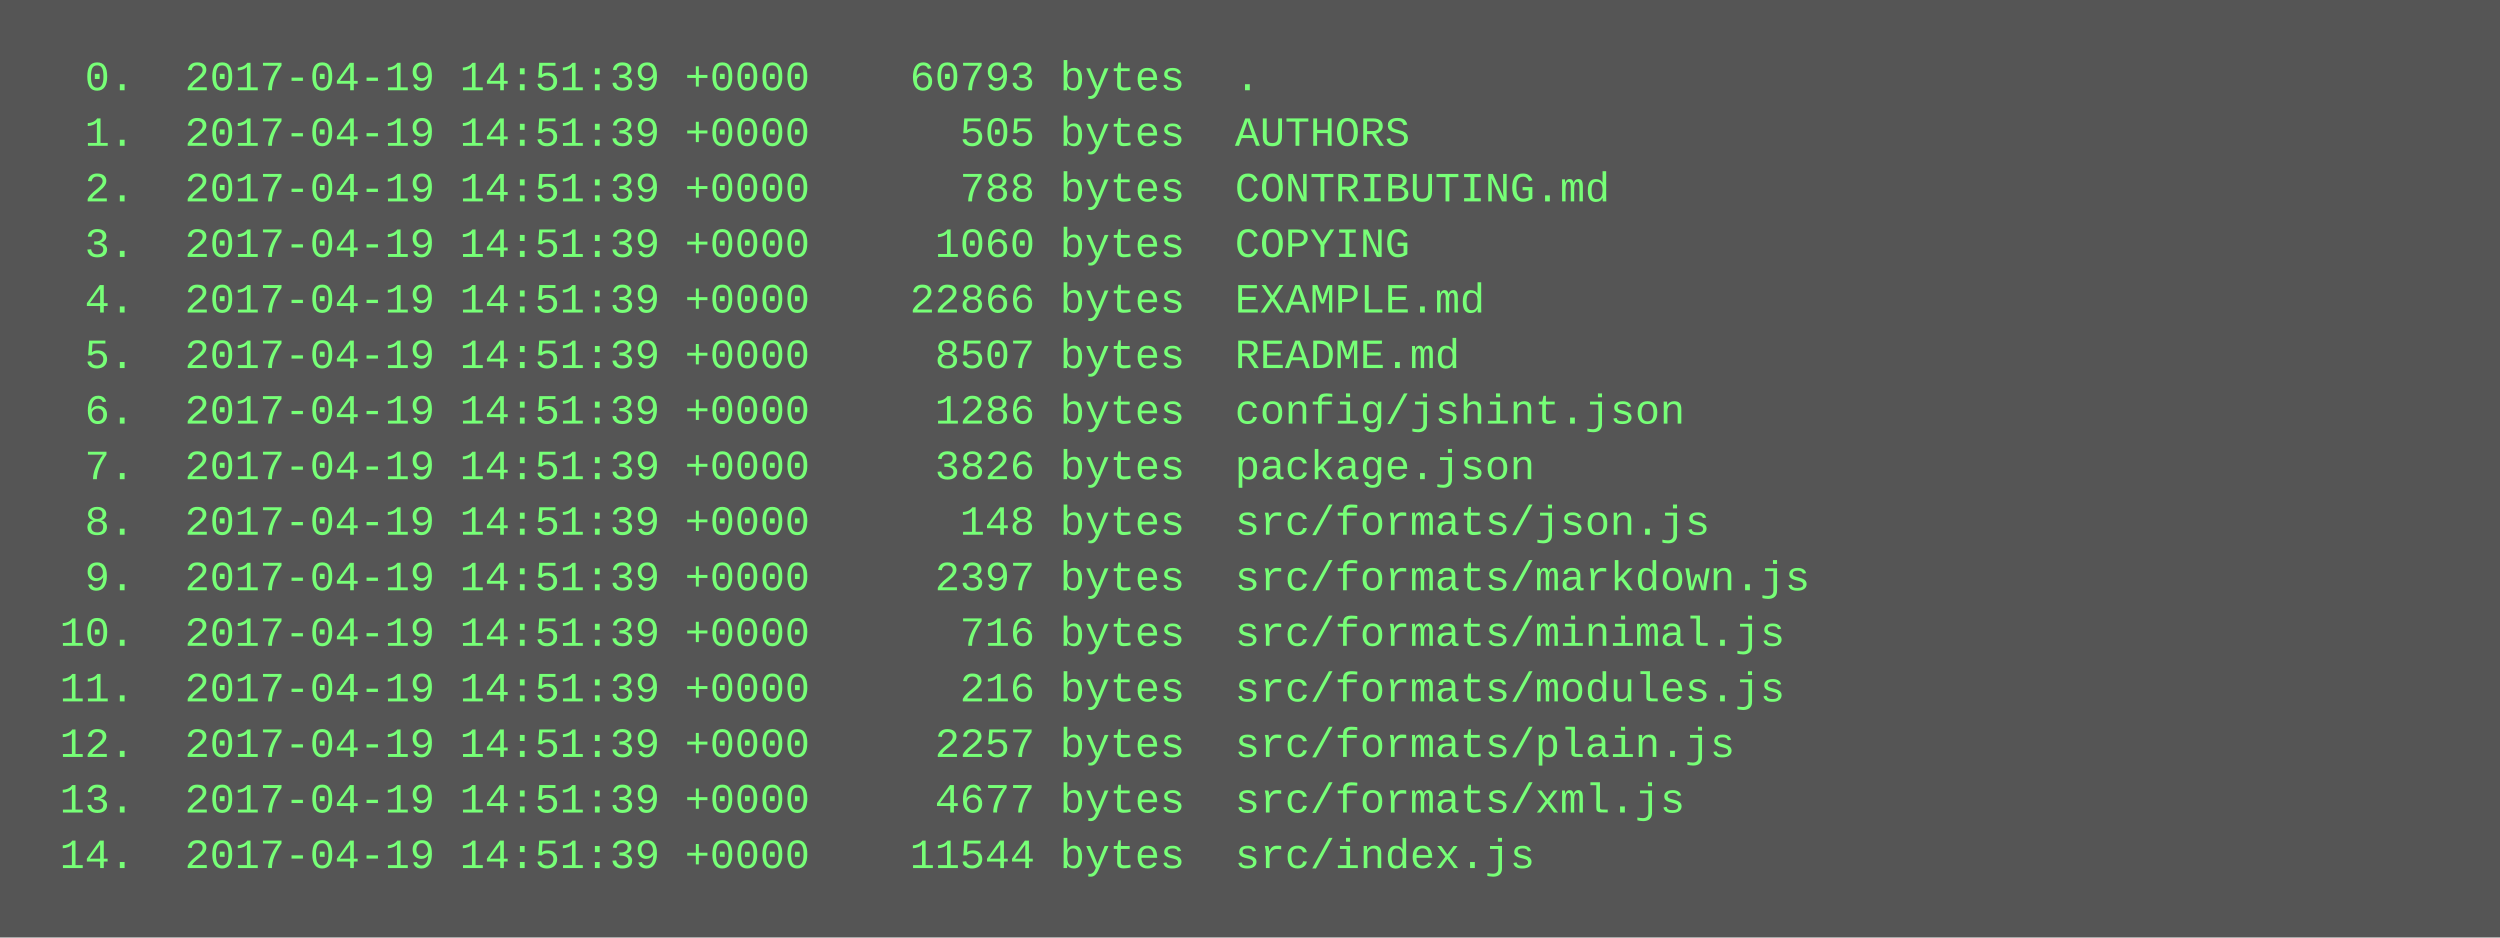
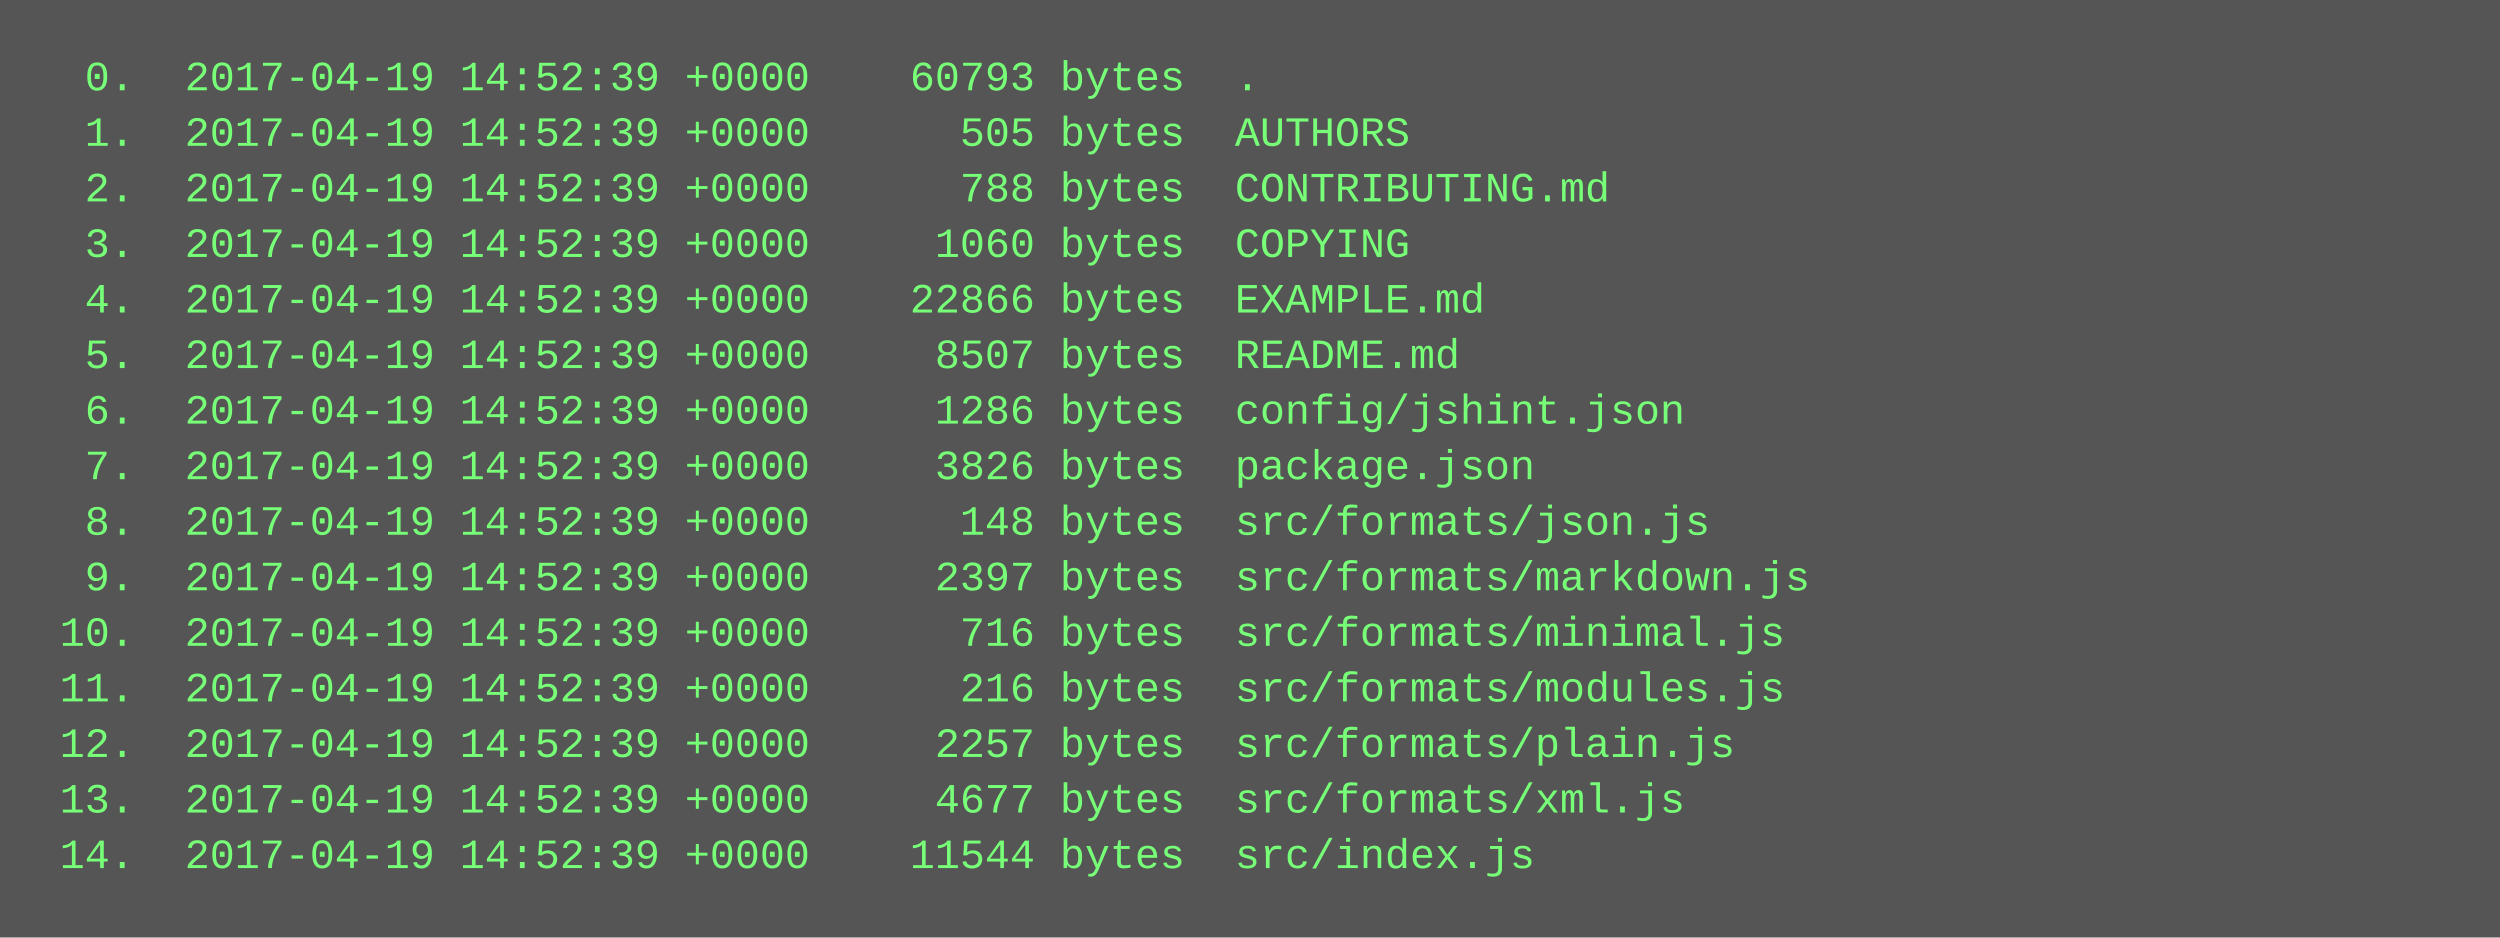
<svg xmlns="http://www.w3.org/2000/svg" height="270" width="720">
  <rect height="270" fill="#555" width="720" />
  <text fill="#7f7" font-family="Courier New" font-size="12" xml:space="preserve">
-     <tspan x="10" y="26">  0.  2017-04-19 14:51:39 +0000    60793 bytes  .</tspan>
-     <tspan x="10" y="42">  1.  2017-04-19 14:51:39 +0000      505 bytes  AUTHORS</tspan>
-     <tspan x="10" y="58">  2.  2017-04-19 14:51:39 +0000      788 bytes  CONTRIBUTING.md</tspan>
-     <tspan x="10" y="74">  3.  2017-04-19 14:51:39 +0000     1060 bytes  COPYING</tspan>
-     <tspan x="10" y="90">  4.  2017-04-19 14:51:39 +0000    22866 bytes  EXAMPLE.md</tspan>
-     <tspan x="10" y="106">  5.  2017-04-19 14:51:39 +0000     8507 bytes  README.md</tspan>
-     <tspan x="10" y="122">  6.  2017-04-19 14:51:39 +0000     1286 bytes  config/jshint.json</tspan>
-     <tspan x="10" y="138">  7.  2017-04-19 14:51:39 +0000     3826 bytes  package.json</tspan>
-     <tspan x="10" y="154">  8.  2017-04-19 14:51:39 +0000      148 bytes  src/formats/json.js</tspan>
-     <tspan x="10" y="170">  9.  2017-04-19 14:51:39 +0000     2397 bytes  src/formats/markdown.js</tspan>
-     <tspan x="10" y="186"> 10.  2017-04-19 14:51:39 +0000      716 bytes  src/formats/minimal.js</tspan>
-     <tspan x="10" y="202"> 11.  2017-04-19 14:51:39 +0000      216 bytes  src/formats/modules.js</tspan>
-     <tspan x="10" y="218"> 12.  2017-04-19 14:51:39 +0000     2257 bytes  src/formats/plain.js</tspan>
-     <tspan x="10" y="234"> 13.  2017-04-19 14:51:39 +0000     4677 bytes  src/formats/xml.js</tspan>
-     <tspan x="10" y="250"> 14.  2017-04-19 14:51:39 +0000    11544 bytes  src/index.js</tspan>
+     <tspan x="10" y="26">  0.  2017-04-19 14:52:39 +0000    60793 bytes  .</tspan>
+     <tspan x="10" y="42">  1.  2017-04-19 14:52:39 +0000      505 bytes  AUTHORS</tspan>
+     <tspan x="10" y="58">  2.  2017-04-19 14:52:39 +0000      788 bytes  CONTRIBUTING.md</tspan>
+     <tspan x="10" y="74">  3.  2017-04-19 14:52:39 +0000     1060 bytes  COPYING</tspan>
+     <tspan x="10" y="90">  4.  2017-04-19 14:52:39 +0000    22866 bytes  EXAMPLE.md</tspan>
+     <tspan x="10" y="106">  5.  2017-04-19 14:52:39 +0000     8507 bytes  README.md</tspan>
+     <tspan x="10" y="122">  6.  2017-04-19 14:52:39 +0000     1286 bytes  config/jshint.json</tspan>
+     <tspan x="10" y="138">  7.  2017-04-19 14:52:39 +0000     3826 bytes  package.json</tspan>
+     <tspan x="10" y="154">  8.  2017-04-19 14:52:39 +0000      148 bytes  src/formats/json.js</tspan>
+     <tspan x="10" y="170">  9.  2017-04-19 14:52:39 +0000     2397 bytes  src/formats/markdown.js</tspan>
+     <tspan x="10" y="186"> 10.  2017-04-19 14:52:39 +0000      716 bytes  src/formats/minimal.js</tspan>
+     <tspan x="10" y="202"> 11.  2017-04-19 14:52:39 +0000      216 bytes  src/formats/modules.js</tspan>
+     <tspan x="10" y="218"> 12.  2017-04-19 14:52:39 +0000     2257 bytes  src/formats/plain.js</tspan>
+     <tspan x="10" y="234"> 13.  2017-04-19 14:52:39 +0000     4677 bytes  src/formats/xml.js</tspan>
+     <tspan x="10" y="250"> 14.  2017-04-19 14:52:39 +0000    11544 bytes  src/index.js</tspan>
  </text>
</svg>
